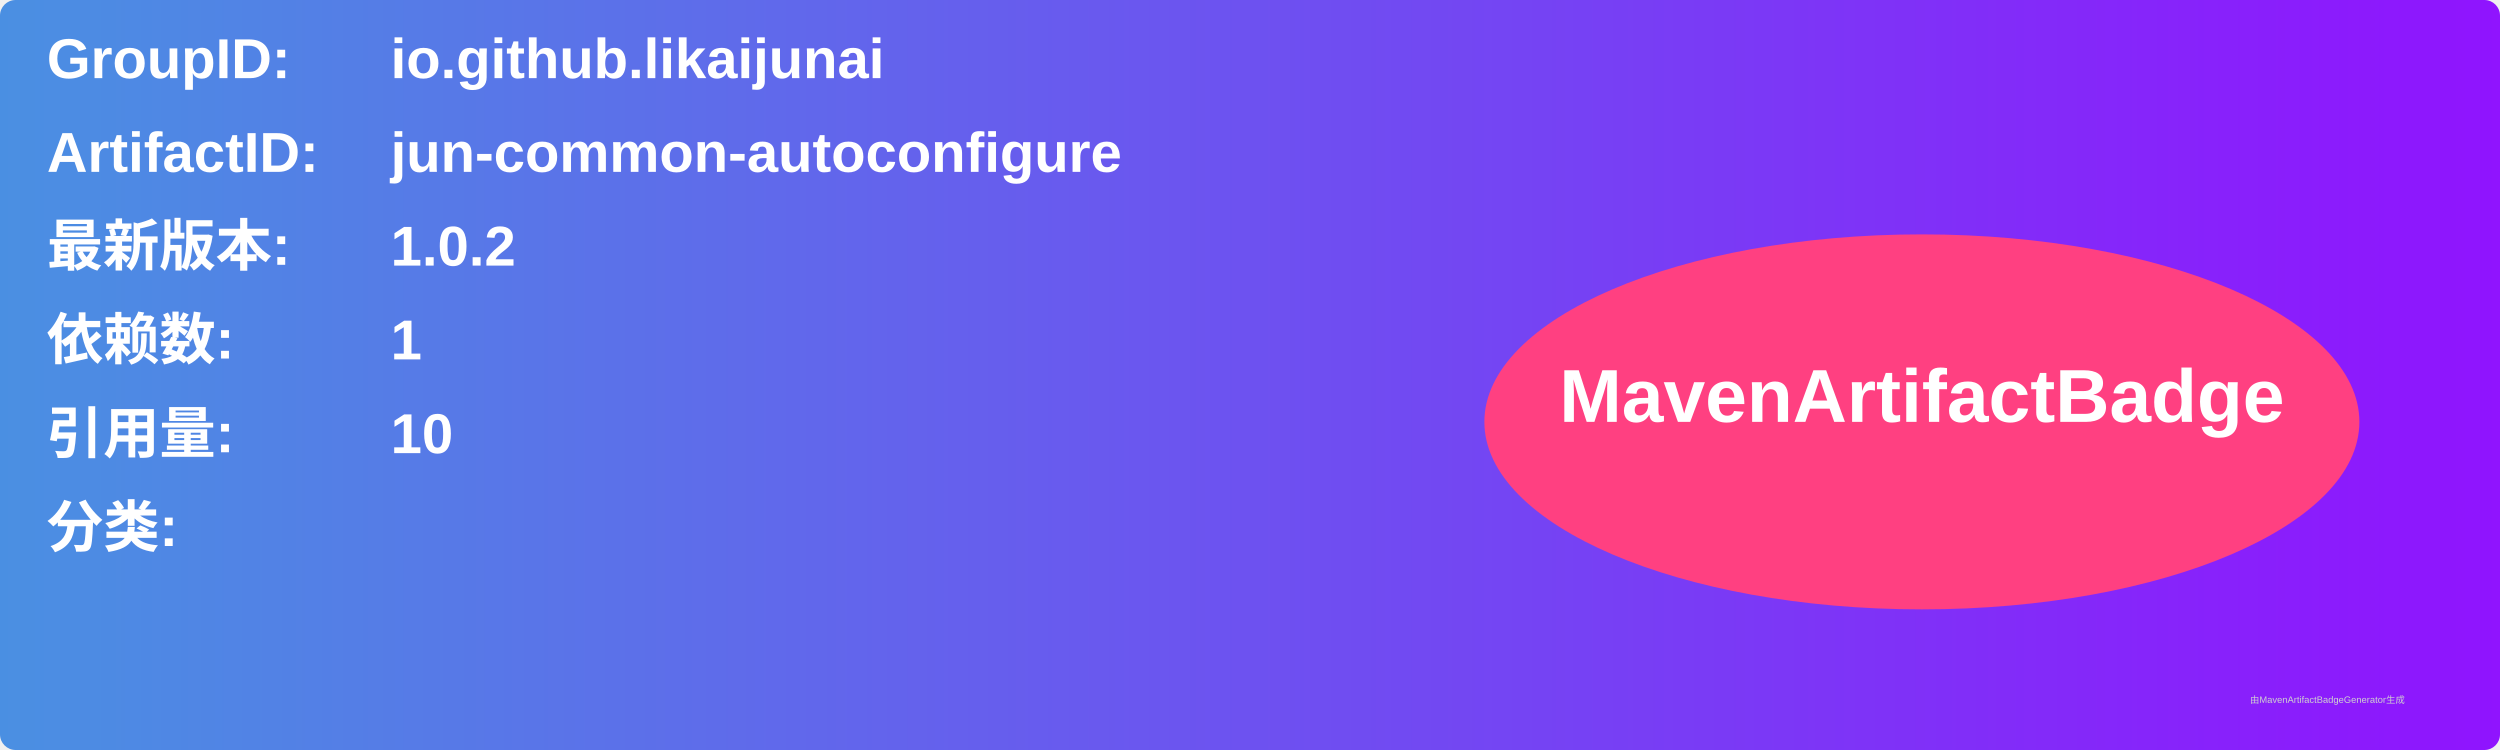
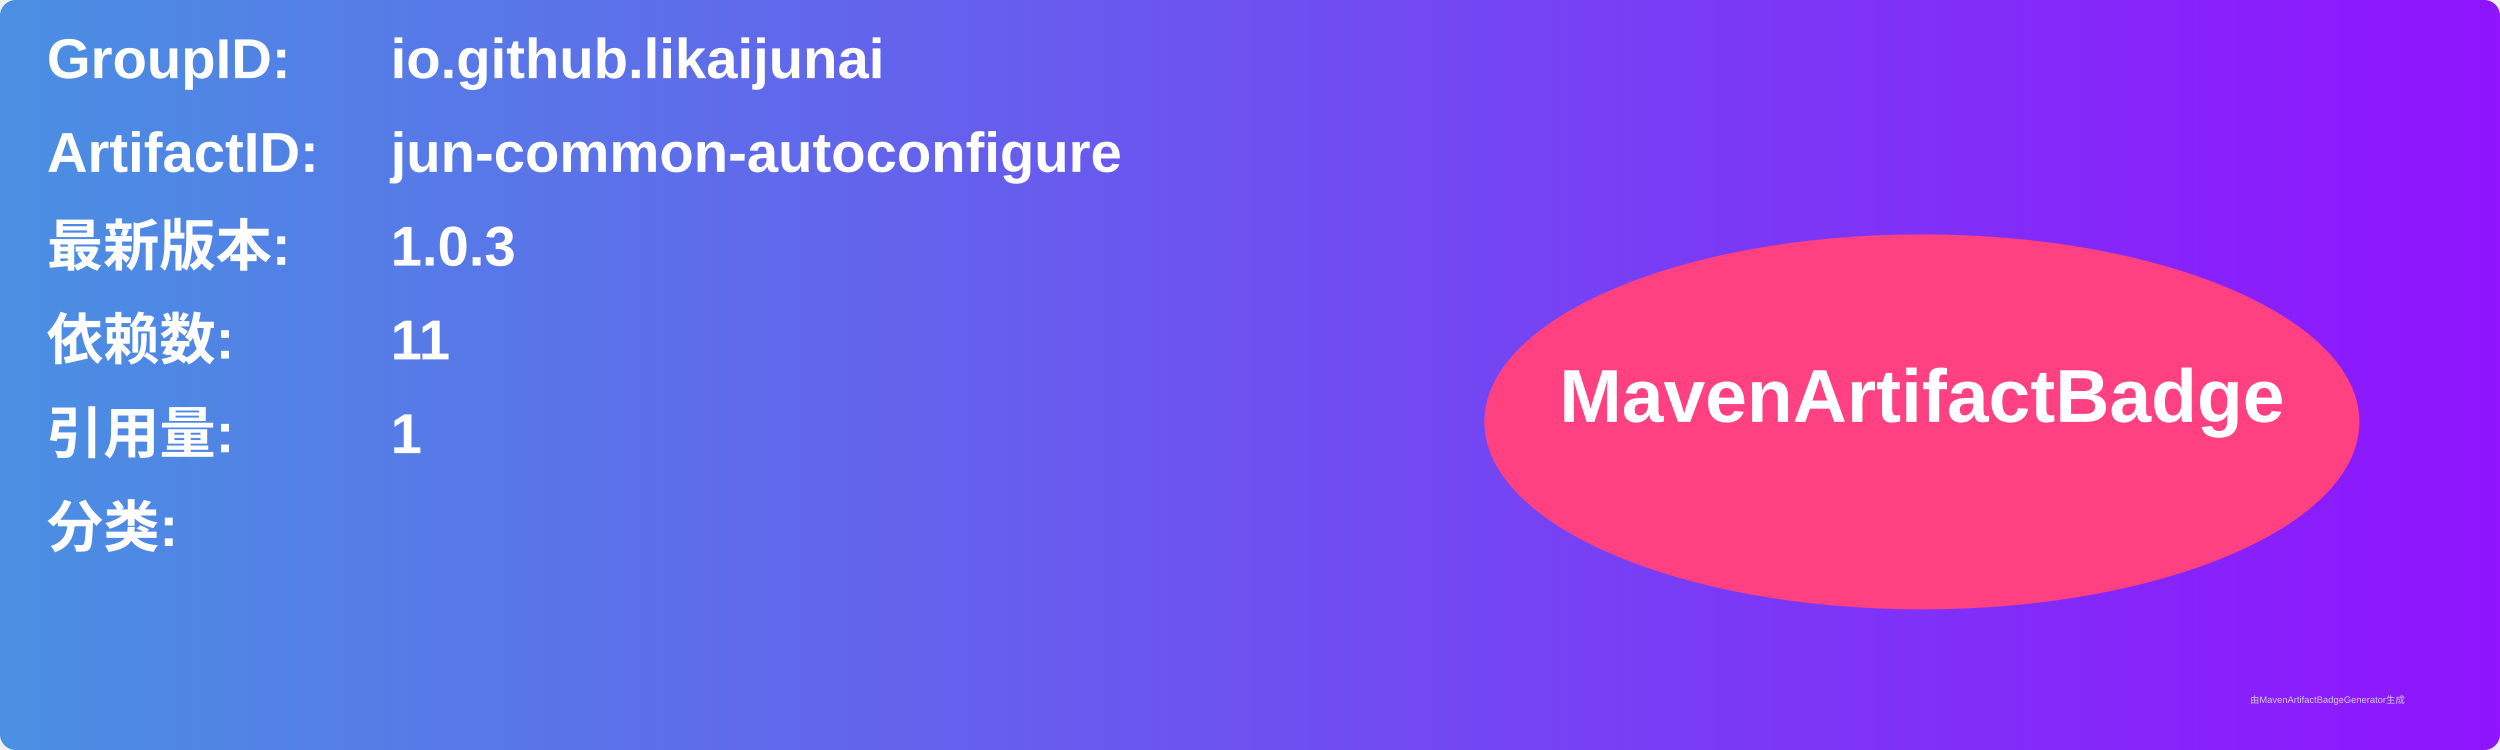
<svg xmlns="http://www.w3.org/2000/svg" width="800" height="240" viewBox="0 0 800 240">
  <linearGradient id="grad" x1="0%" y1="0%" x2="100%" y2="0%">
    <stop offset="0%" stop-color="#4a90e2" />
    <stop offset="100%" stop-color="#9013fe" />
  </linearGradient>
  <rect width="100%" height="100%" rx="5" ry="5" fill="url(#grad)" />
  <g transform="translate(15, 15)">
    <text x="0" y="10" font-family="Arial" font-size="18" fill="white" font-weight="bold" width="260">GroupID:</text>
    <text x="110" y="10" font-family="Arial" font-size="18" fill="white" font-weight="bold" width="460">io.github.likaijunai</text>
    <text x="0" y="40" font-family="Arial" font-size="18" fill="white" font-weight="bold" width="260">ArtifactID:</text>
    <text x="110" y="40" font-family="Arial" font-size="18" fill="white" font-weight="bold" width="460">jun-common-autoconfigure</text>
    <text x="0" y="70" font-family="Arial" font-size="18" fill="white" font-weight="bold">最新版本:</text>
    <text x="110" y="70" font-family="Arial" font-size="18" fill="white" font-weight="bold">
-       <tspan font-weight="bold">1.0.2</tspan>
+       <tspan font-weight="bold">1.0.3</tspan>
    </text>
    <text x="0" y="100" font-family="Arial" font-size="18" fill="white" font-weight="bold">依赖数: </text>
    <text x="110" y="100" font-family="Arial" font-size="18" fill="white">
-       <tspan font-weight="bold">1</tspan>
+       <tspan font-weight="bold">11</tspan>
    </text>
    <text x="0" y="130" font-family="Arial" font-size="18" fill="white" font-weight="bold">引用量: </text>
    <text x="110" y="130" font-family="Arial" font-size="18" fill="white">
-       <tspan font-weight="bold">10</tspan>
+       <tspan font-weight="bold">1</tspan>
    </text>
    <text x="0" y="160" font-family="Arial" font-size="18" fill="white" font-weight="bold">分类:</text>
    <text x="10" y="190" font-family="Arial" font-size="10" fill="white">
      <tspan font-weight="bold" />
    </text>
    <ellipse cx="600" cy="120" rx="140" ry="60" fill="#ff4081" />
    <text x="600" y="120" text-anchor="middle" font-family="Arial" font-size="24" fill="white" font-weight="bold">MavenArtifactBadge</text>
  </g>
  <text x="720" y="225" font-family="Arial" font-size="3" fill="#d0d0d0">由MavenArtifactBadgeGenerator生成</text>
</svg>
